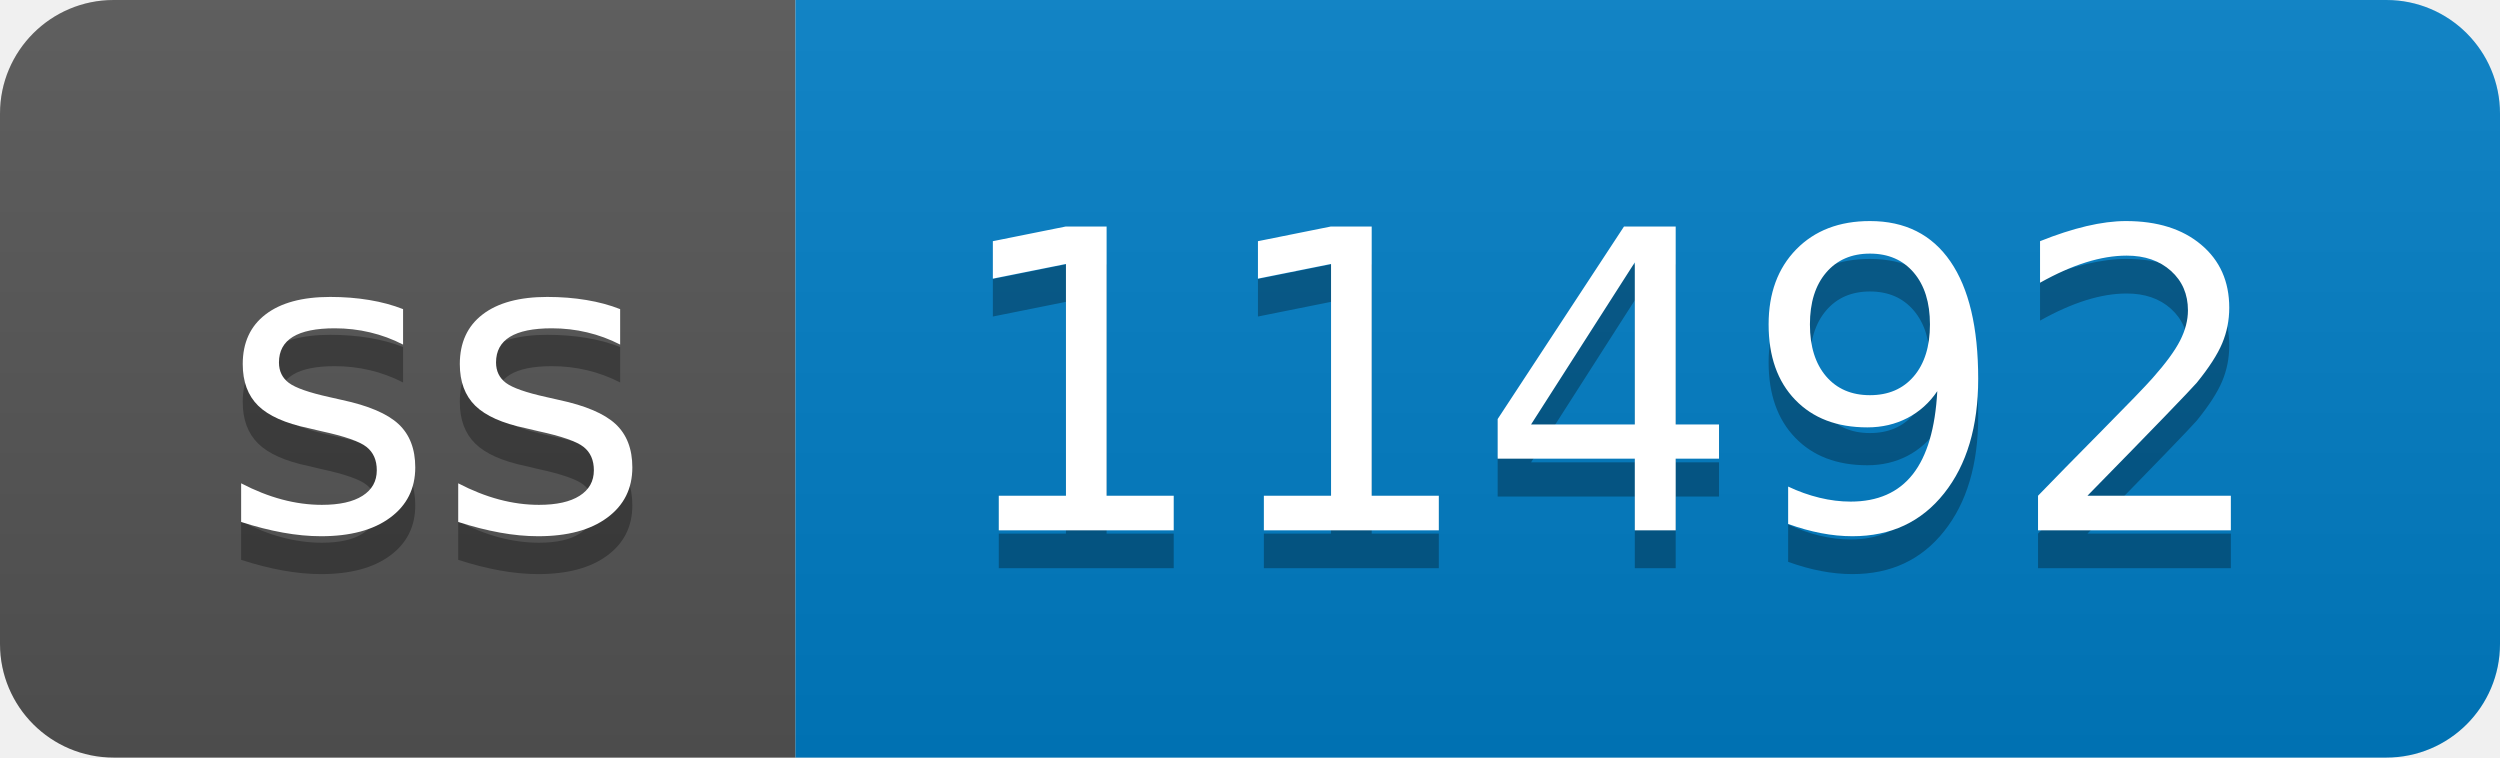
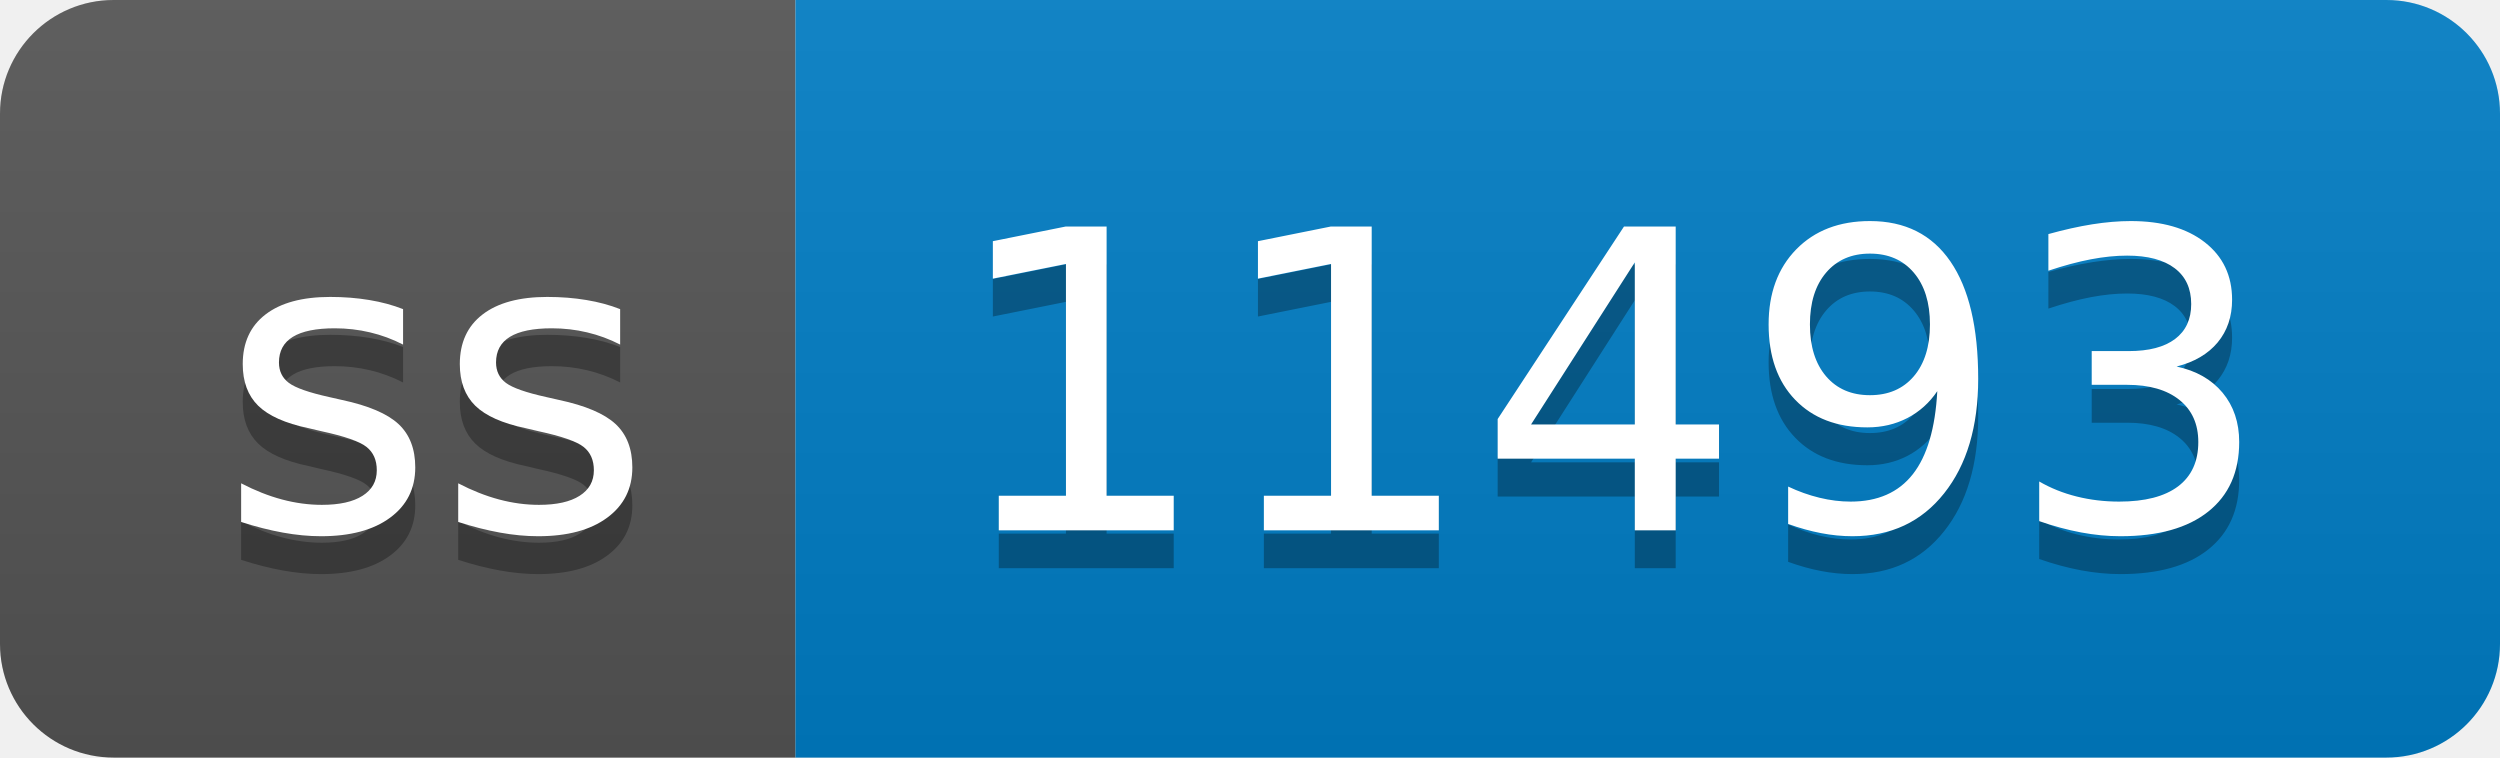
- <svg xmlns="http://www.w3.org/2000/svg" width="66" height="20" role="img" aria-label="ss: 11492">
+ <svg xmlns="http://www.w3.org/2000/svg" width="66" height="20" role="img" aria-label="ss: 11493">
  <linearGradient id="s" x2="0" y2="100%">
    <stop offset="0" stop-color="#bbb" stop-opacity=".1" />
    <stop offset="1" stop-opacity=".1" />
  </linearGradient>
  <clipPath id="r">
    <rect width="66" height="20" rx="3" fill="#fff" />
  </clipPath>
  <g clip-path="url(#r)">
    <rect width="21" height="20" fill="#555" />
    <rect x="21" width="45" height="20" fill="#007ec6" />
    <rect width="66" height="20" fill="url(#s)" />
  </g>
  <g fill="#fff" text-anchor="middle" font-family="Verdana,Geneva,DejaVu Sans,sans-serif" text-rendering="geometricPrecision" font-size="110">
    <text aria-hidden="true" x="115" y="150" fill="#010101" fill-opacity=".3" transform="scale(.1)" textLength="110">ss</text>
    <text x="115" y="140" transform="scale(.1)" fill="#fff" textLength="110">ss</text>
-     <text aria-hidden="true" x="425" y="150" fill="#010101" fill-opacity=".3" transform="scale(.1)" textLength="350">11492</text>
-     <text x="425" y="140" transform="scale(.1)" fill="#fff" textLength="350">11492</text>
+     <text aria-hidden="true" x="425" y="150" fill="#010101" fill-opacity=".3" transform="scale(.1)" textLength="350">11493</text>
+     <text x="425" y="140" transform="scale(.1)" fill="#fff" textLength="350">11493</text>
  </g>
</svg>
